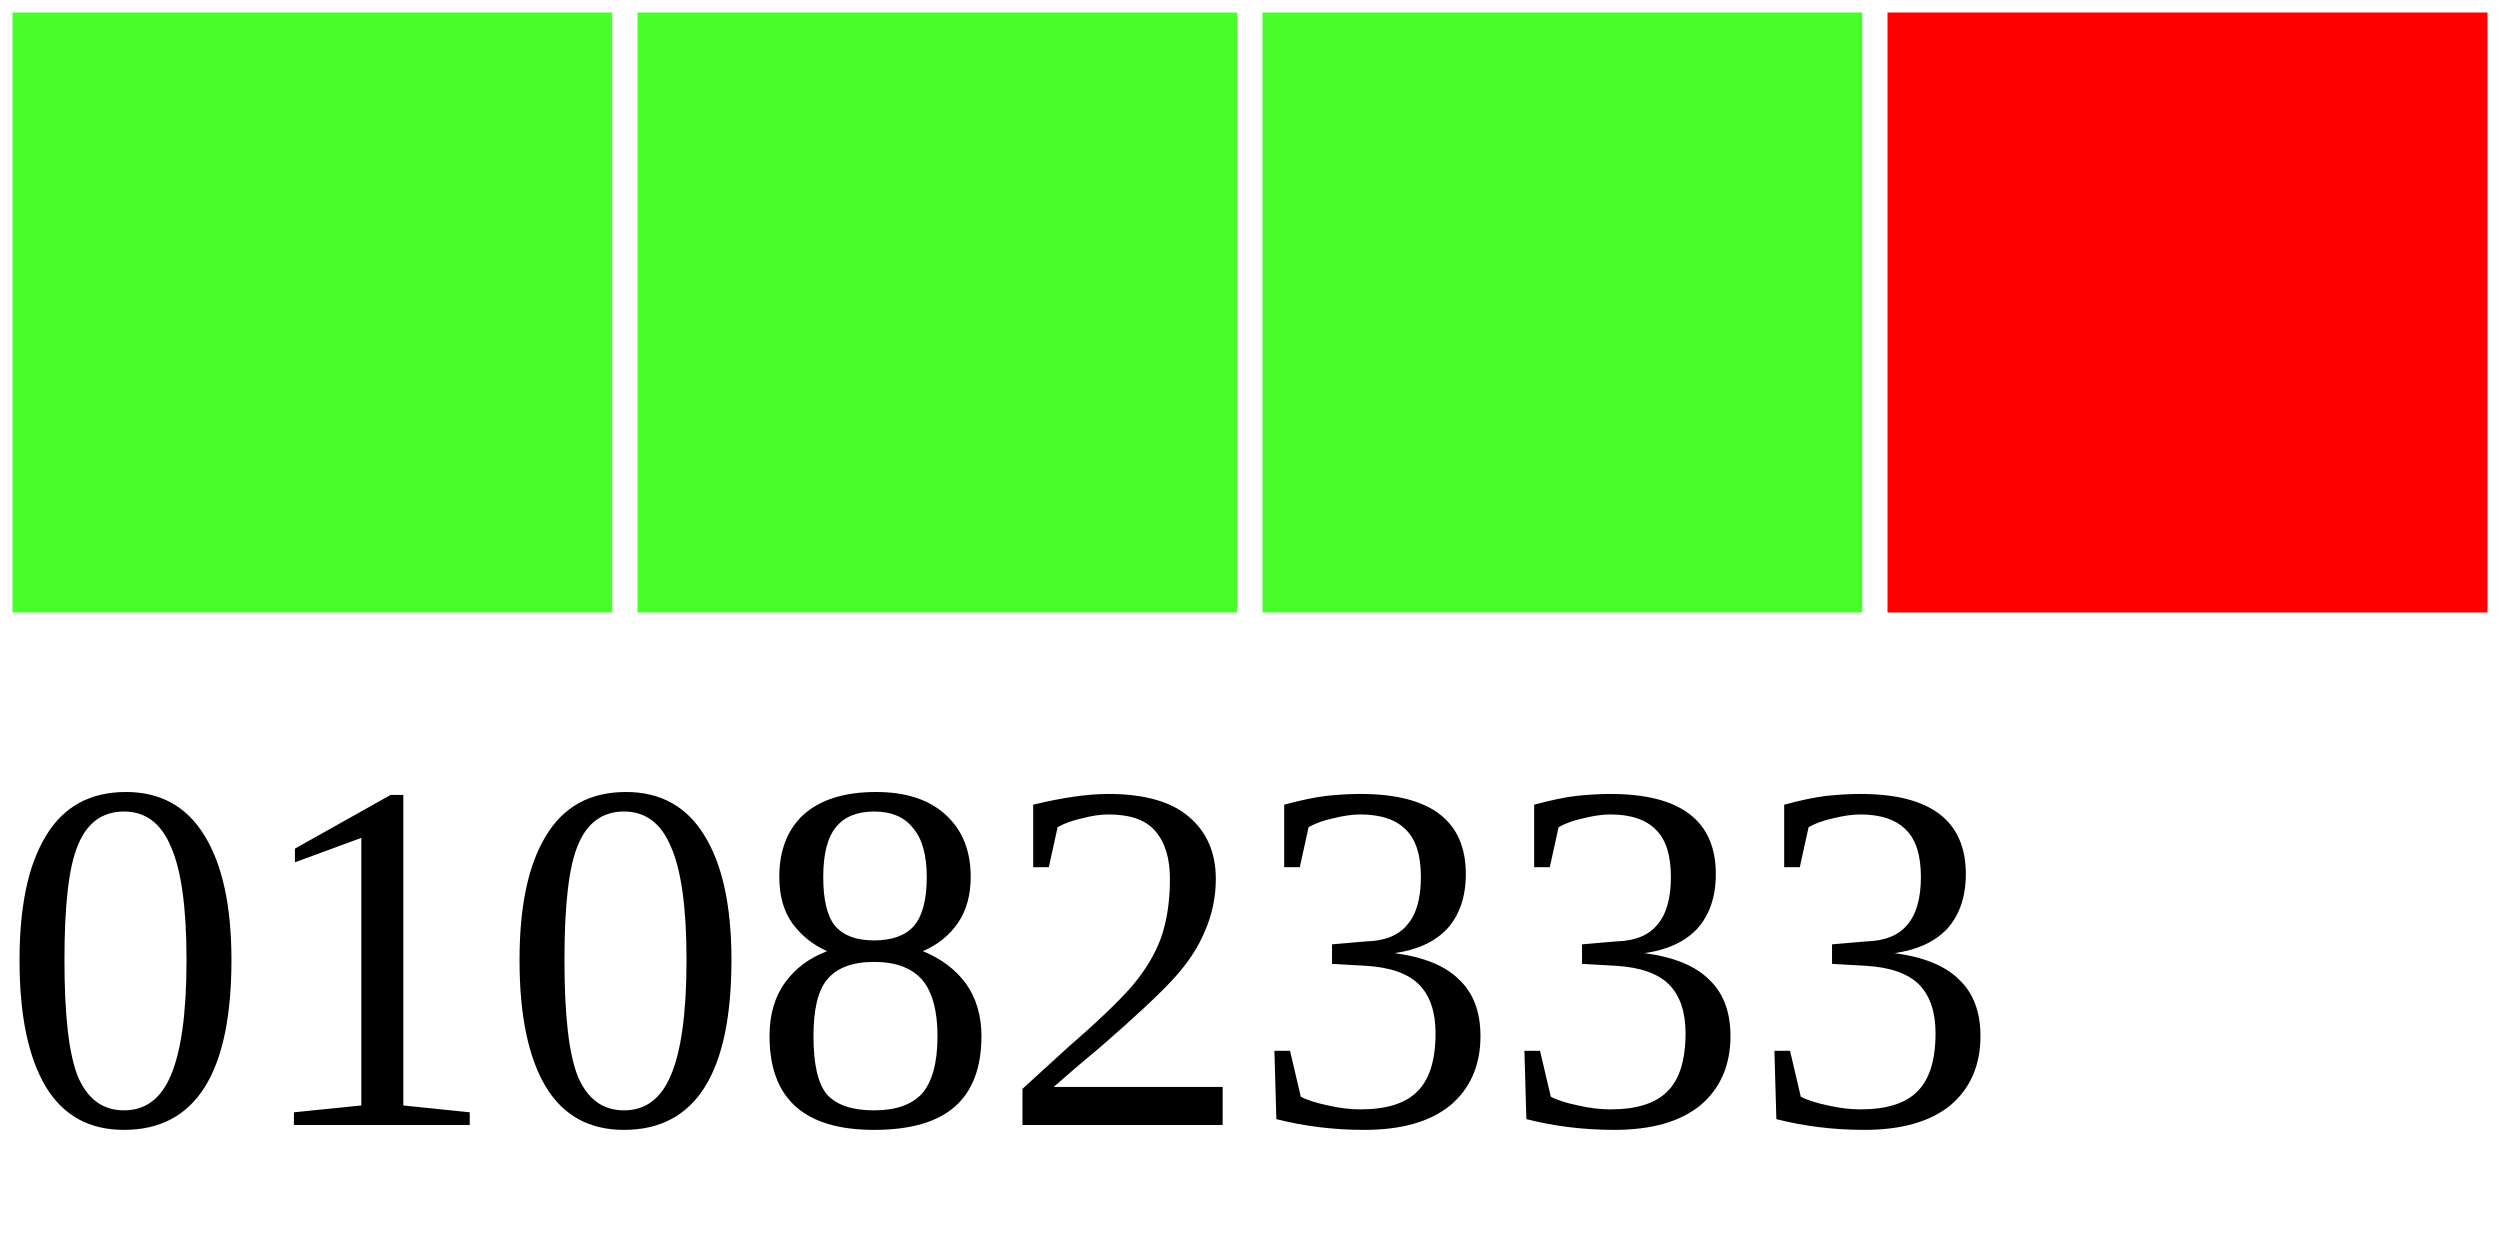
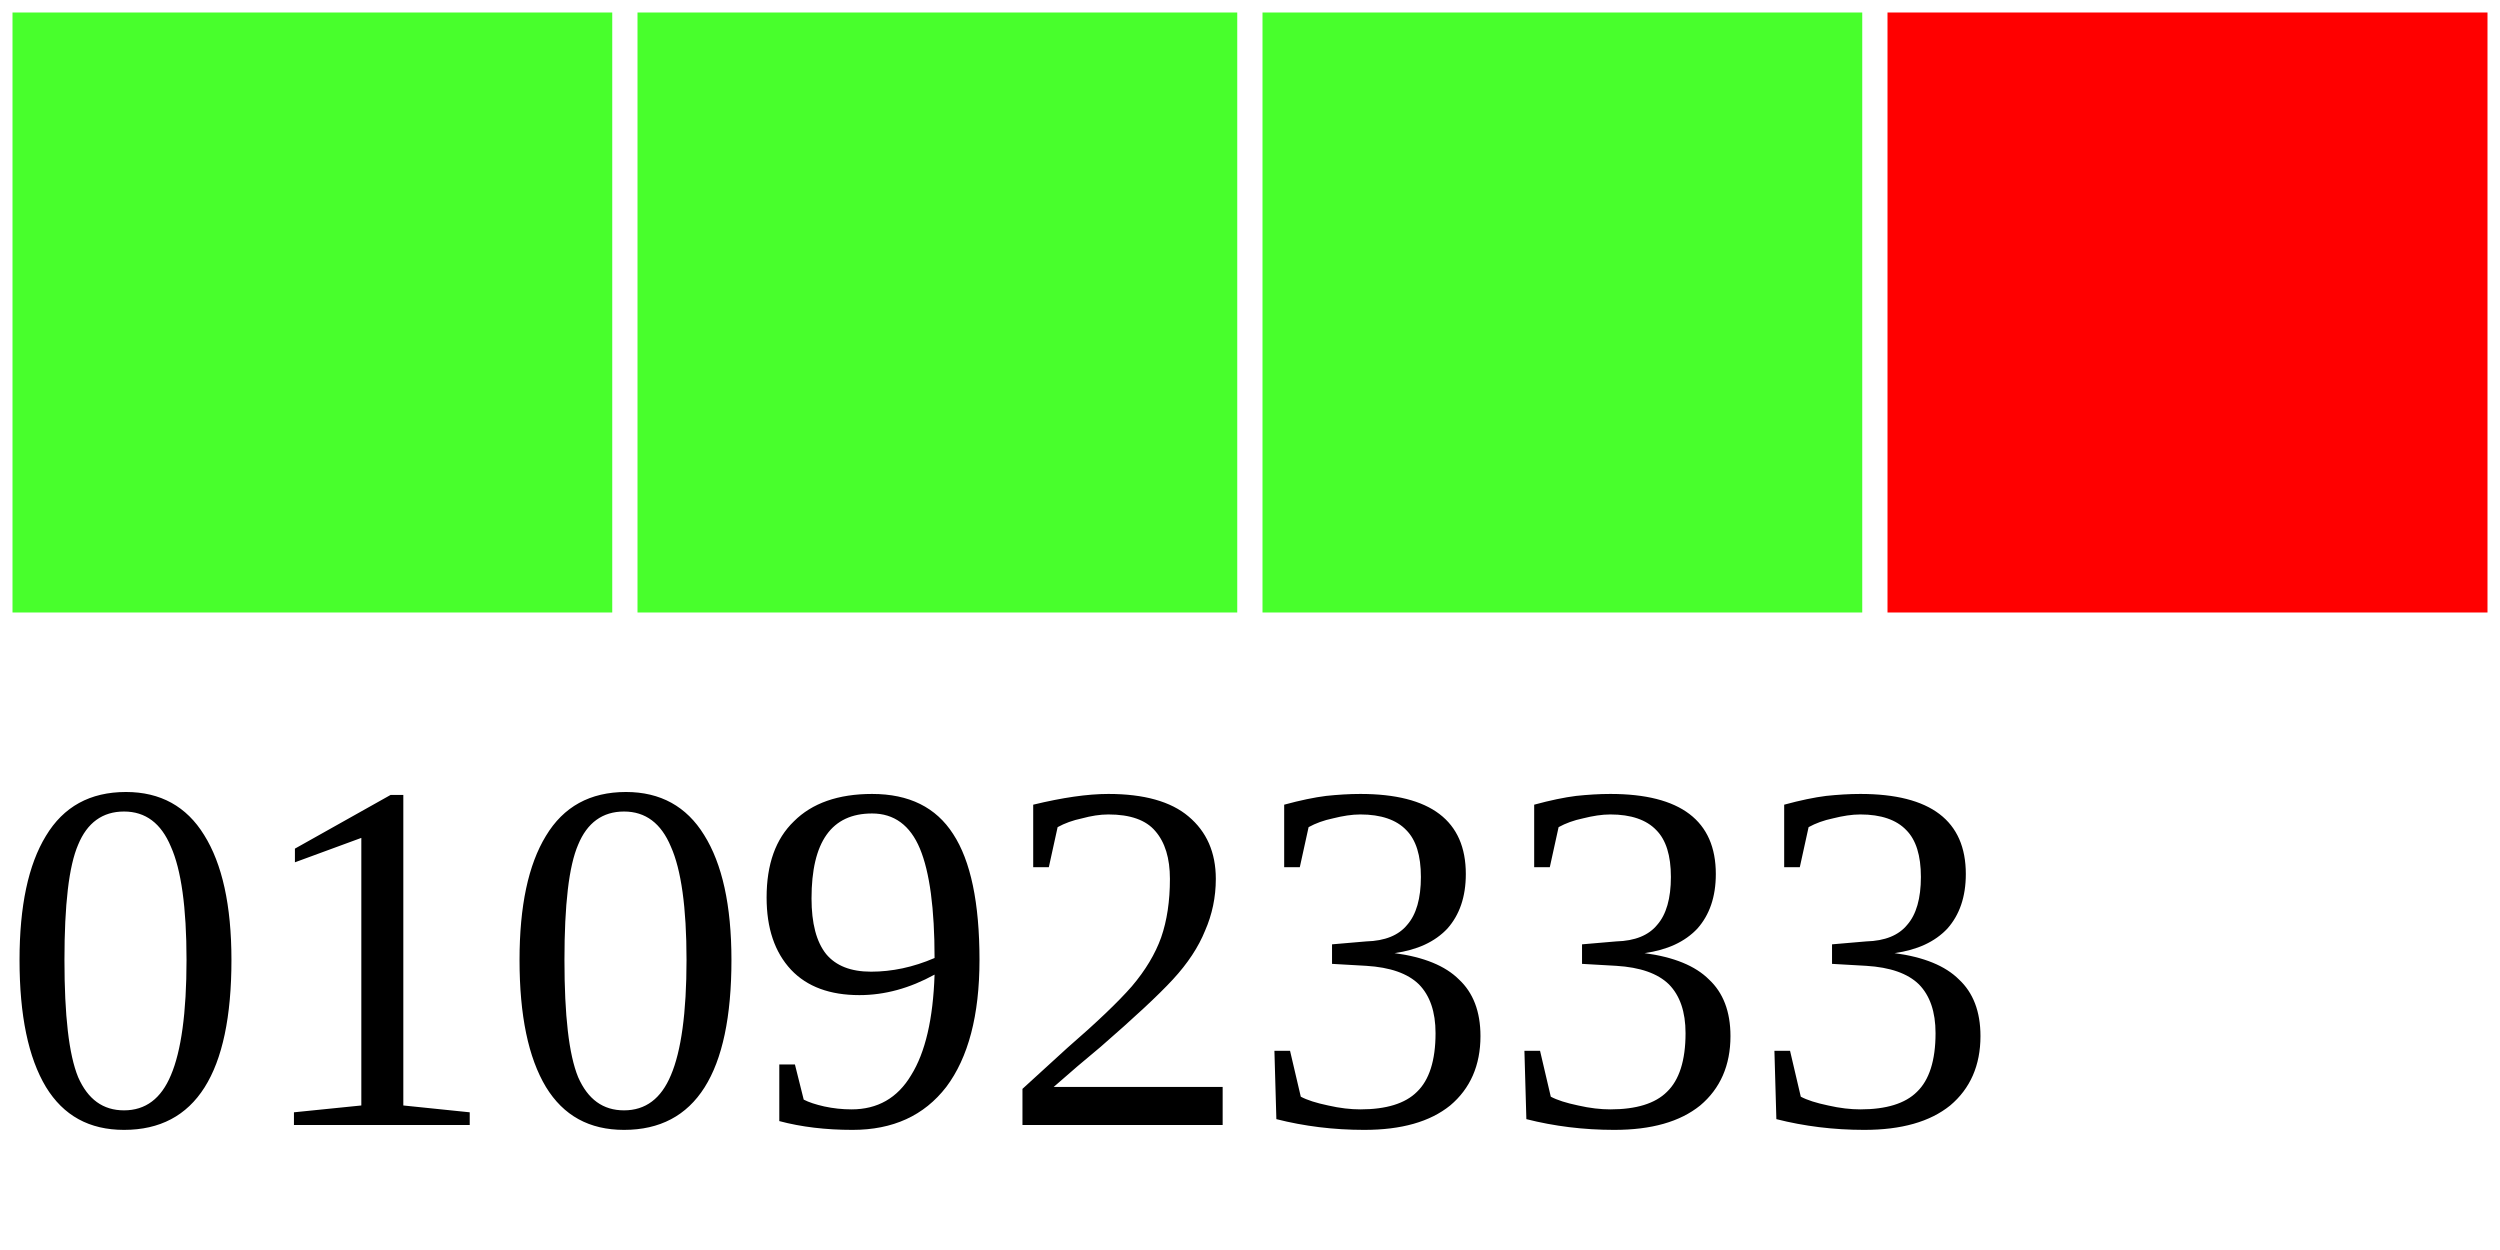
<svg xmlns="http://www.w3.org/2000/svg" width="40" height="20">
  <g>
    <rect width="10" height="10" style="fill:#48FF2C;stroke-width:0.4;stroke:rgb(255,255,255)" x="0" />
    <rect width="10" height="10" style="fill:#48FF2C;stroke-width:0.4;stroke:rgb(255,255,255)" x="10" />
    <rect width="10" height="10" style="fill:#48FF2C;stroke-width:0.4;stroke:rgb(255,255,255)" x="20" />
    <rect width="10" height="10" style="fill:#FF0000;stroke-width:0.4;stroke:rgb(255,255,255)" x="30" />
-     <text x="0" y="18" fill="black" font-size="8">01082333</text>
+     <text x="0" y="18" fill="black" font-size="8">01092333</text>
  </g>
</svg>
